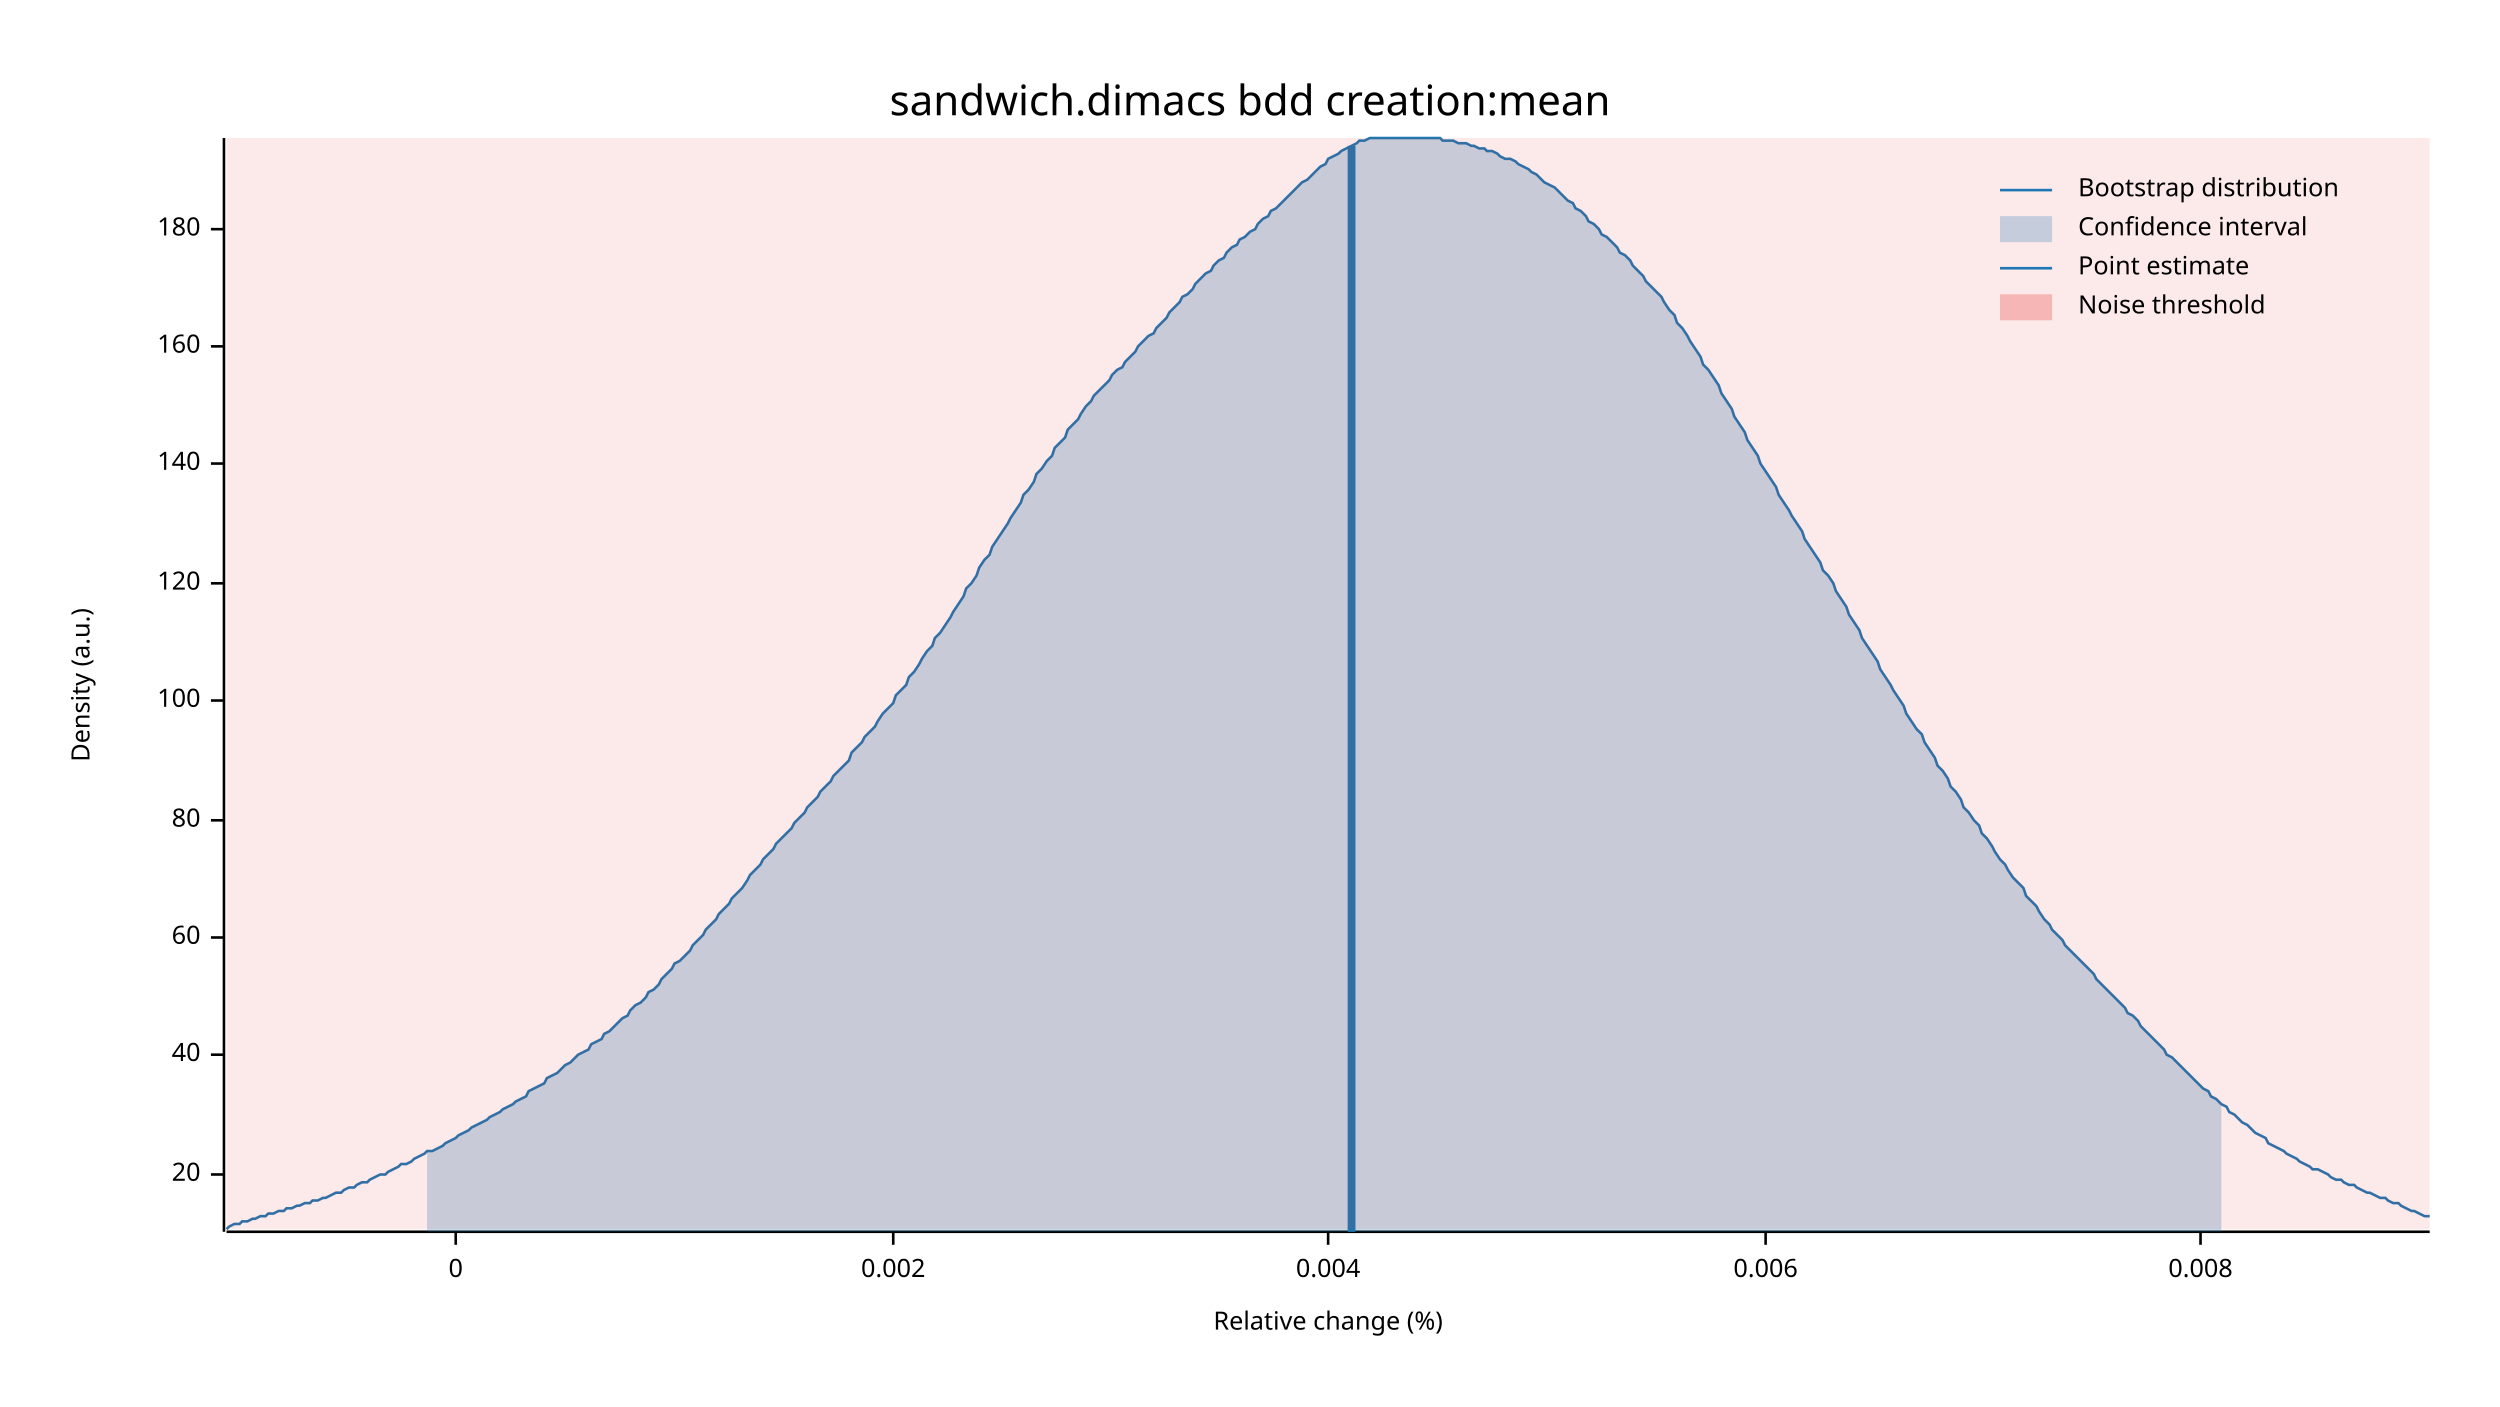
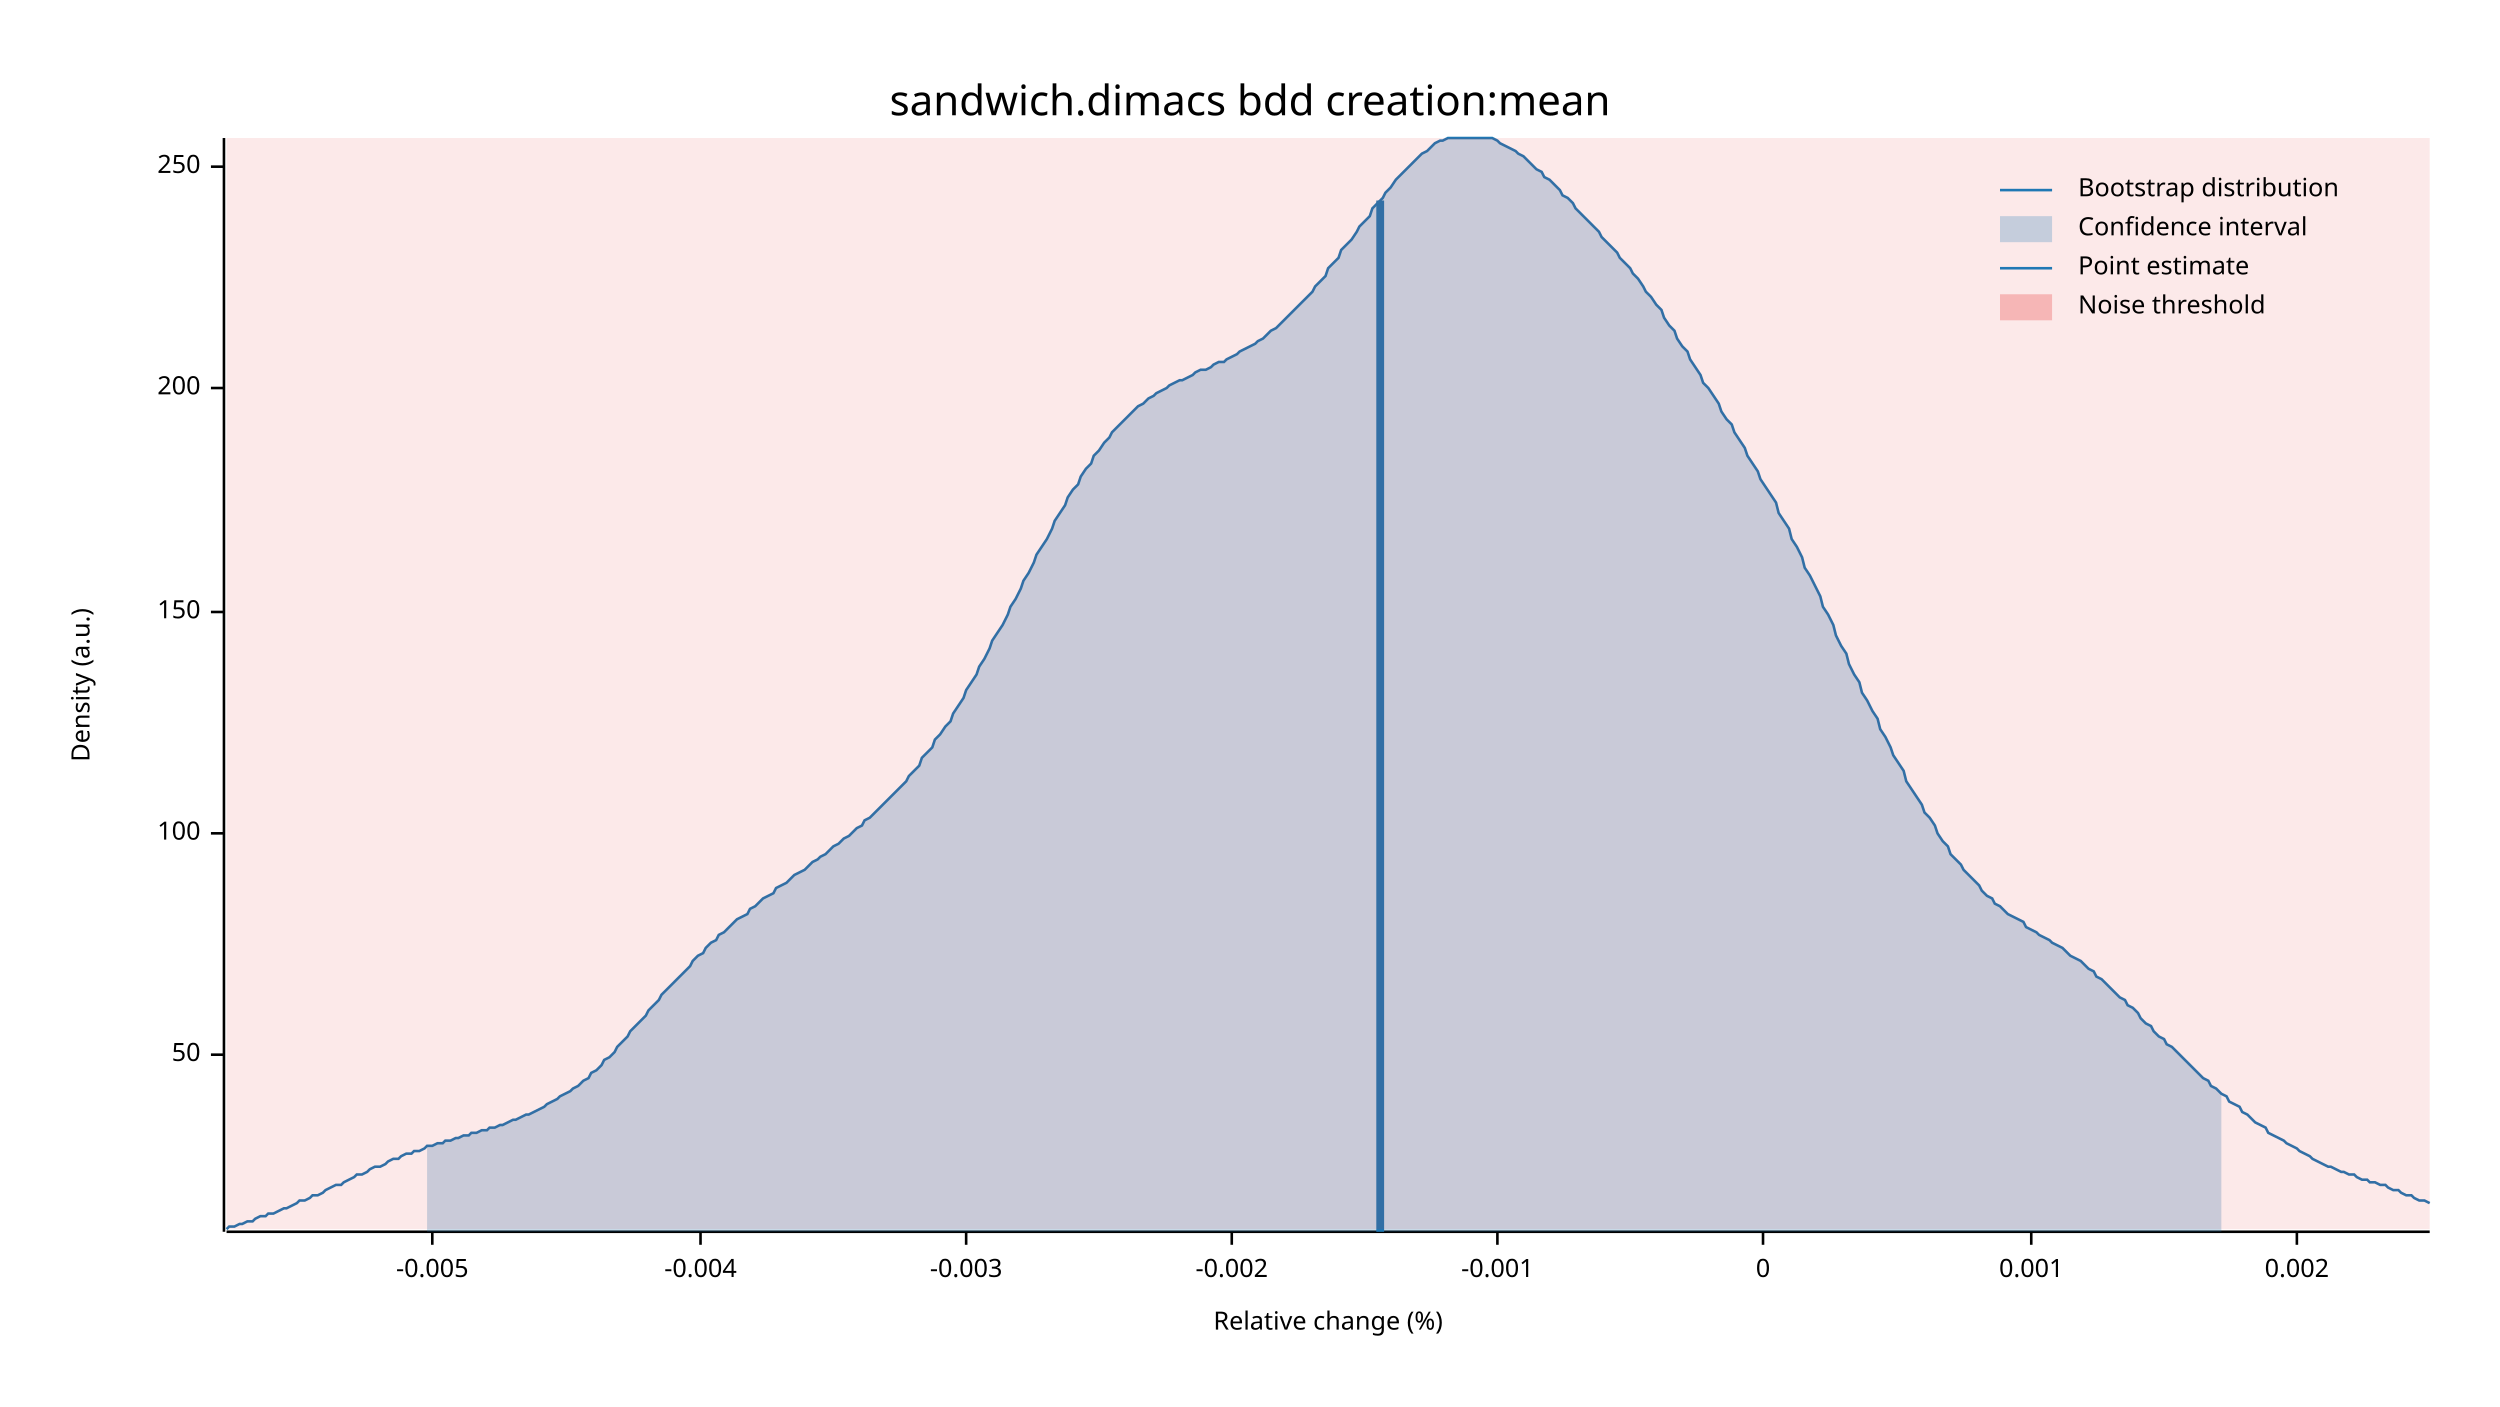
<svg xmlns="http://www.w3.org/2000/svg" width="960" height="540" viewBox="0 0 960 540">
  <text x="480" y="32" dy="0.76em" text-anchor="middle" font-family="sans-serif" font-size="16.129" opacity="1" fill="#000000">
sandwich.dimacs bdd creation:mean
</text>
  <text x="27" y="263" dy="0.76em" text-anchor="middle" font-family="sans-serif" font-size="9.677" opacity="1" fill="#000000" transform="rotate(270, 27, 263)">
Density (a.u.)
</text>
  <text x="510" y="513" dy="-0.5ex" text-anchor="middle" font-family="sans-serif" font-size="9.677" opacity="1" fill="#000000">
Relative change (%)
</text>
  <polyline fill="none" opacity="1" stroke="#000000" stroke-width="1" points="86,53 86,473 " />
-   <text x="77" y="451" dy="0.5ex" text-anchor="end" font-family="sans-serif" font-size="9.677" opacity="1" fill="#000000">
- 20
- </text>
-   <polyline fill="none" opacity="1" stroke="#000000" stroke-width="1" points="81,451 86,451 " />
  <text x="77" y="405" dy="0.5ex" text-anchor="end" font-family="sans-serif" font-size="9.677" opacity="1" fill="#000000">
- 40
+ 50
</text>
  <polyline fill="none" opacity="1" stroke="#000000" stroke-width="1" points="81,405 86,405 " />
-   <text x="77" y="360" dy="0.5ex" text-anchor="end" font-family="sans-serif" font-size="9.677" opacity="1" fill="#000000">
- 60
- </text>
-   <polyline fill="none" opacity="1" stroke="#000000" stroke-width="1" points="81,360 86,360 " />
-   <text x="77" y="315" dy="0.5ex" text-anchor="end" font-family="sans-serif" font-size="9.677" opacity="1" fill="#000000">
- 80
- </text>
-   <polyline fill="none" opacity="1" stroke="#000000" stroke-width="1" points="81,315 86,315 " />
-   <text x="77" y="269" dy="0.5ex" text-anchor="end" font-family="sans-serif" font-size="9.677" opacity="1" fill="#000000">
+   <text x="77" y="320" dy="0.5ex" text-anchor="end" font-family="sans-serif" font-size="9.677" opacity="1" fill="#000000">
100
</text>
-   <polyline fill="none" opacity="1" stroke="#000000" stroke-width="1" points="81,269 86,269 " />
-   <text x="77" y="224" dy="0.5ex" text-anchor="end" font-family="sans-serif" font-size="9.677" opacity="1" fill="#000000">
- 120
+   <polyline fill="none" opacity="1" stroke="#000000" stroke-width="1" points="81,320 86,320 " />
+   <text x="77" y="235" dy="0.5ex" text-anchor="end" font-family="sans-serif" font-size="9.677" opacity="1" fill="#000000">
+ 150
</text>
-   <polyline fill="none" opacity="1" stroke="#000000" stroke-width="1" points="81,224 86,224 " />
-   <text x="77" y="178" dy="0.5ex" text-anchor="end" font-family="sans-serif" font-size="9.677" opacity="1" fill="#000000">
- 140
+   <polyline fill="none" opacity="1" stroke="#000000" stroke-width="1" points="81,235 86,235 " />
+   <text x="77" y="149" dy="0.5ex" text-anchor="end" font-family="sans-serif" font-size="9.677" opacity="1" fill="#000000">
+ 200
</text>
-   <polyline fill="none" opacity="1" stroke="#000000" stroke-width="1" points="81,178 86,178 " />
-   <text x="77" y="133" dy="0.5ex" text-anchor="end" font-family="sans-serif" font-size="9.677" opacity="1" fill="#000000">
- 160
+   <polyline fill="none" opacity="1" stroke="#000000" stroke-width="1" points="81,149 86,149 " />
+   <text x="77" y="64" dy="0.5ex" text-anchor="end" font-family="sans-serif" font-size="9.677" opacity="1" fill="#000000">
+ 250
</text>
-   <polyline fill="none" opacity="1" stroke="#000000" stroke-width="1" points="81,133 86,133 " />
-   <text x="77" y="88" dy="0.5ex" text-anchor="end" font-family="sans-serif" font-size="9.677" opacity="1" fill="#000000">
- 180
+   <polyline fill="none" opacity="1" stroke="#000000" stroke-width="1" points="81,64 86,64 " />
+   <polyline fill="none" opacity="1" stroke="#000000" stroke-width="1" points="87,473 933,473 " />
+   <text x="166" y="483" dy="0.76em" text-anchor="middle" font-family="sans-serif" font-size="9.677" opacity="1" fill="#000000">
+ -0.005
</text>
-   <polyline fill="none" opacity="1" stroke="#000000" stroke-width="1" points="81,88 86,88 " />
-   <polyline fill="none" opacity="1" stroke="#000000" stroke-width="1" points="87,473 933,473 " />
-   <text x="175" y="483" dy="0.76em" text-anchor="middle" font-family="sans-serif" font-size="9.677" opacity="1" fill="#000000">
+   <polyline fill="none" opacity="1" stroke="#000000" stroke-width="1" points="166,473 166,478 " />
+   <text x="269" y="483" dy="0.76em" text-anchor="middle" font-family="sans-serif" font-size="9.677" opacity="1" fill="#000000">
+ -0.004
+ </text>
+   <polyline fill="none" opacity="1" stroke="#000000" stroke-width="1" points="269,473 269,478 " />
+   <text x="371" y="483" dy="0.76em" text-anchor="middle" font-family="sans-serif" font-size="9.677" opacity="1" fill="#000000">
+ -0.003
+ </text>
+   <polyline fill="none" opacity="1" stroke="#000000" stroke-width="1" points="371,473 371,478 " />
+   <text x="473" y="483" dy="0.76em" text-anchor="middle" font-family="sans-serif" font-size="9.677" opacity="1" fill="#000000">
+ -0.002
+ </text>
+   <polyline fill="none" opacity="1" stroke="#000000" stroke-width="1" points="473,473 473,478 " />
+   <text x="575" y="483" dy="0.76em" text-anchor="middle" font-family="sans-serif" font-size="9.677" opacity="1" fill="#000000">
+ -0.001
+ </text>
+   <polyline fill="none" opacity="1" stroke="#000000" stroke-width="1" points="575,473 575,478 " />
+   <text x="677" y="483" dy="0.76em" text-anchor="middle" font-family="sans-serif" font-size="9.677" opacity="1" fill="#000000">
0
</text>
-   <polyline fill="none" opacity="1" stroke="#000000" stroke-width="1" points="175,473 175,478 " />
-   <text x="343" y="483" dy="0.76em" text-anchor="middle" font-family="sans-serif" font-size="9.677" opacity="1" fill="#000000">
+   <polyline fill="none" opacity="1" stroke="#000000" stroke-width="1" points="677,473 677,478 " />
+   <text x="780" y="483" dy="0.76em" text-anchor="middle" font-family="sans-serif" font-size="9.677" opacity="1" fill="#000000">
+ 0.001
+ </text>
+   <polyline fill="none" opacity="1" stroke="#000000" stroke-width="1" points="780,473 780,478 " />
+   <text x="882" y="483" dy="0.76em" text-anchor="middle" font-family="sans-serif" font-size="9.677" opacity="1" fill="#000000">
0.002
</text>
-   <polyline fill="none" opacity="1" stroke="#000000" stroke-width="1" points="343,473 343,478 " />
-   <text x="510" y="483" dy="0.76em" text-anchor="middle" font-family="sans-serif" font-size="9.677" opacity="1" fill="#000000">
- 0.004
- </text>
-   <polyline fill="none" opacity="1" stroke="#000000" stroke-width="1" points="510,473 510,478 " />
-   <text x="678" y="483" dy="0.76em" text-anchor="middle" font-family="sans-serif" font-size="9.677" opacity="1" fill="#000000">
- 0.006
- </text>
-   <polyline fill="none" opacity="1" stroke="#000000" stroke-width="1" points="678,473 678,478 " />
-   <text x="845" y="483" dy="0.76em" text-anchor="middle" font-family="sans-serif" font-size="9.677" opacity="1" fill="#000000">
- 0.008
- </text>
-   <polyline fill="none" opacity="1" stroke="#000000" stroke-width="1" points="845,473 845,478 " />
-   <polyline fill="none" opacity="1" stroke="#1F78B4" stroke-width="1" points="87,472 88,471 90,470 92,470 93,469 95,469 97,468 98,468 100,467 102,467 103,466 105,466 107,465 109,465 110,464 112,464 114,463 115,463 117,462 119,462 120,461 122,461 124,460 125,460 127,459 129,458 131,458 132,457 134,456 136,456 137,455 139,454 141,454 142,453 144,452 146,451 148,451 149,450 151,449 153,448 154,447 156,447 158,446 159,445 161,444 163,443 164,442 166,442 168,441 170,440 171,439 173,438 175,437 176,436 178,435 180,434 181,433 183,432 185,431 187,430 188,429 190,428 192,427 193,426 195,425 197,424 198,423 200,422 202,421 203,419 205,418 207,417 209,416 210,414 212,413 214,412 215,411 217,409 219,408 220,407 222,405 224,404 226,403 227,401 229,400 231,399 232,397 234,396 236,394 237,393 239,391 241,390 242,388 244,386 246,385 248,383 249,381 251,380 253,378 254,376 256,374 258,372 259,370 261,369 263,367 265,365 266,363 268,361 270,359 271,357 273,355 275,353 276,351 278,349 280,347 281,345 283,343 285,341 287,338 288,336 290,334 292,332 293,330 295,328 297,326 298,324 300,322 302,320 304,318 305,316 307,314 309,312 310,310 312,308 314,306 315,304 317,302 319,300 320,298 322,296 324,294 326,292 327,289 329,287 331,285 332,283 334,281 336,279 337,277 339,274 341,272 343,270 344,267 346,265 348,263 349,260 351,258 353,255 354,253 356,250 358,248 359,245 361,243 363,240 365,237 366,235 368,232 370,229 371,226 373,224 375,221 376,218 378,215 380,213 381,210 383,207 385,204 387,201 388,199 390,196 392,193 393,190 395,188 397,185 398,182 400,180 402,177 404,175 405,172 407,170 409,168 410,165 412,163 414,161 415,159 417,156 419,154 420,152 422,150 424,148 426,146 427,144 429,142 431,141 432,139 434,137 436,135 437,133 439,131 441,129 443,128 444,126 446,124 448,122 449,120 451,118 453,116 454,114 456,113 458,111 459,109 461,107 463,105 465,104 466,102 468,100 470,99 471,97 473,95 475,94 476,92 478,91 480,89 482,88 483,86 485,84 487,83 488,81 490,80 492,78 493,77 495,75 497,73 498,72 500,70 502,69 504,67 505,66 507,64 509,63 510,61 512,60 514,59 515,58 517,57 519,56 521,55 522,54 524,54 526,53 527,53 529,53 531,53 532,53 534,53 536,53 537,53 539,53 541,53 543,53 544,53 546,53 548,53 549,53 551,53 553,53 554,54 556,54 558,54 560,55 561,55 563,55 565,56 566,56 568,57 570,57 571,58 573,58 575,59 576,60 578,61 580,61 582,62 583,63 585,64 587,65 588,66 590,67 592,69 593,70 595,71 597,72 599,74 600,75 602,77 604,78 605,80 607,81 609,83 610,85 612,86 614,88 615,90 617,91 619,93 621,95 622,97 624,98 626,100 627,102 629,104 631,106 632,108 634,110 636,112 638,114 639,116 641,119 643,121 644,124 646,126 648,129 649,131 651,134 653,137 654,140 656,142 658,145 660,148 661,151 663,154 665,157 666,160 668,163 670,166 671,169 673,172 675,175 676,178 678,181 680,184 682,187 683,190 685,193 687,196 688,198 690,201 692,204 693,207 695,210 697,213 699,216 700,219 702,221 704,224 705,227 707,230 709,233 710,236 712,239 714,242 715,245 717,248 719,251 721,254 722,257 724,260 726,263 727,265 729,268 731,271 732,274 734,277 736,280 738,282 739,285 741,288 743,291 744,294 746,296 748,299 749,302 751,304 753,307 754,310 756,312 758,315 760,317 761,320 763,322 765,325 766,327 768,330 770,332 771,334 773,337 775,339 777,341 778,344 780,346 782,348 783,350 785,353 787,355 788,357 790,359 792,361 793,363 795,365 797,367 799,369 800,370 802,372 804,374 805,376 807,378 809,380 810,381 812,383 814,385 816,387 817,389 819,390 821,392 822,394 824,396 826,398 827,399 829,401 831,403 832,405 834,406 836,408 838,410 839,411 841,413 843,415 844,416 846,418 848,419 849,421 851,422 853,424 855,425 856,427 858,428 860,430 861,431 863,432 865,434 866,435 868,436 870,437 871,439 873,440 875,441 877,442 878,443 880,444 882,445 883,446 885,447 887,448 888,449 890,449 892,450 894,451 895,452 897,453 899,453 900,454 902,455 904,455 905,456 907,457 909,458 910,458 912,459 914,460 916,460 917,461 919,462 921,462 922,463 924,464 926,465 927,465 929,466 931,467 933,467 " />
-   <polygon opacity="0.25" fill="#1F78B4" points="164,442 166,442 168,441 170,440 171,439 173,438 175,437 176,436 178,435 180,434 181,433 183,432 185,431 187,430 188,429 190,428 192,427 193,426 195,425 197,424 198,423 200,422 202,421 203,419 205,418 207,417 209,416 210,414 212,413 214,412 215,411 217,409 219,408 220,407 222,405 224,404 226,403 227,401 229,400 231,399 232,397 234,396 236,394 237,393 239,391 241,390 242,388 244,386 246,385 248,383 249,381 251,380 253,378 254,376 256,374 258,372 259,370 261,369 263,367 265,365 266,363 268,361 270,359 271,357 273,355 275,353 276,351 278,349 280,347 281,345 283,343 285,341 287,338 288,336 290,334 292,332 293,330 295,328 297,326 298,324 300,322 302,320 304,318 305,316 307,314 309,312 310,310 312,308 314,306 315,304 317,302 319,300 320,298 322,296 324,294 326,292 327,289 329,287 331,285 332,283 334,281 336,279 337,277 339,274 341,272 343,270 344,267 346,265 348,263 349,260 351,258 353,255 354,253 356,250 358,248 359,245 361,243 363,240 365,237 366,235 368,232 370,229 371,226 373,224 375,221 376,218 378,215 380,213 381,210 383,207 385,204 387,201 388,199 390,196 392,193 393,190 395,188 397,185 398,182 400,180 402,177 404,175 405,172 407,170 409,168 410,165 412,163 414,161 415,159 417,156 419,154 420,152 422,150 424,148 426,146 427,144 429,142 431,141 432,139 434,137 436,135 437,133 439,131 441,129 443,128 444,126 446,124 448,122 449,120 451,118 453,116 454,114 456,113 458,111 459,109 461,107 463,105 465,104 466,102 468,100 470,99 471,97 473,95 475,94 476,92 478,91 480,89 482,88 483,86 485,84 487,83 488,81 490,80 492,78 493,77 495,75 497,73 498,72 500,70 502,69 504,67 505,66 507,64 509,63 510,61 512,60 514,59 515,58 517,57 519,56 521,55 522,54 524,54 526,53 527,53 529,53 531,53 532,53 534,53 536,53 537,53 539,53 541,53 543,53 544,53 546,53 548,53 549,53 551,53 553,53 554,54 556,54 558,54 560,55 561,55 563,55 565,56 566,56 568,57 570,57 571,58 573,58 575,59 576,60 578,61 580,61 582,62 583,63 585,64 587,65 588,66 590,67 592,69 593,70 595,71 597,72 599,74 600,75 602,77 604,78 605,80 607,81 609,83 610,85 612,86 614,88 615,90 617,91 619,93 621,95 622,97 624,98 626,100 627,102 629,104 631,106 632,108 634,110 636,112 638,114 639,116 641,119 643,121 644,124 646,126 648,129 649,131 651,134 653,137 654,140 656,142 658,145 660,148 661,151 663,154 665,157 666,160 668,163 670,166 671,169 673,172 675,175 676,178 678,181 680,184 682,187 683,190 685,193 687,196 688,198 690,201 692,204 693,207 695,210 697,213 699,216 700,219 702,221 704,224 705,227 707,230 709,233 710,236 712,239 714,242 715,245 717,248 719,251 721,254 722,257 724,260 726,263 727,265 729,268 731,271 732,274 734,277 736,280 738,282 739,285 741,288 743,291 744,294 746,296 748,299 749,302 751,304 753,307 754,310 756,312 758,315 760,317 761,320 763,322 765,325 766,327 768,330 770,332 771,334 773,337 775,339 777,341 778,344 780,346 782,348 783,350 785,353 787,355 788,357 790,359 792,361 793,363 795,365 797,367 799,369 800,370 802,372 804,374 805,376 807,378 809,380 810,381 812,383 814,385 816,387 817,389 819,390 821,392 822,394 824,396 826,398 827,399 829,401 831,403 832,405 834,406 836,408 838,410 839,411 841,413 843,415 844,416 846,418 848,419 849,421 851,422 853,424 853,473 164,473 " />
-   <polyline fill="none" opacity="1" stroke="#1F78B4" stroke-width="3" points="519,473 519,56 " />
+   <polyline fill="none" opacity="1" stroke="#000000" stroke-width="1" points="882,473 882,478 " />
+   <polyline fill="none" opacity="1" stroke="#1F78B4" stroke-width="1" points="87,472 88,471 90,471 92,470 93,470 95,469 97,469 98,468 100,467 102,467 103,466 105,466 107,465 109,464 110,464 112,463 114,462 115,461 117,461 119,460 120,459 122,459 124,458 125,457 127,456 129,455 131,455 132,454 134,453 136,452 137,451 139,451 141,450 142,449 144,448 146,448 148,447 149,446 151,445 153,445 154,444 156,443 158,443 159,442 161,442 163,441 164,440 166,440 168,439 170,439 171,438 173,438 175,437 176,437 178,436 180,436 181,435 183,435 185,434 187,434 188,433 190,433 192,432 193,432 195,431 197,430 198,430 200,429 202,428 203,428 205,427 207,426 209,425 210,424 212,423 214,422 215,421 217,420 219,419 220,418 222,417 224,415 226,414 227,412 229,411 231,409 232,407 234,406 236,404 237,402 239,400 241,398 242,396 244,394 246,392 248,390 249,388 251,386 253,384 254,382 256,380 258,378 259,377 261,375 263,373 265,371 266,369 268,367 270,366 271,364 273,362 275,361 276,359 278,358 280,356 281,355 283,353 285,352 287,351 288,349 290,348 292,346 293,345 295,344 297,343 298,341 300,340 302,339 304,337 305,336 307,335 309,334 310,333 312,331 314,330 315,329 317,328 319,326 320,325 322,324 324,322 326,321 327,320 329,318 331,317 332,315 334,314 336,312 337,311 339,309 341,307 343,305 344,304 346,302 348,300 349,298 351,296 353,294 354,291 356,289 358,287 359,284 361,282 363,279 365,277 366,274 368,271 370,268 371,265 373,262 375,259 376,256 378,253 380,249 381,246 383,243 385,240 387,236 388,233 390,230 392,226 393,223 395,220 397,216 398,213 400,210 402,207 404,203 405,200 407,197 409,194 410,191 412,188 414,186 415,183 417,180 419,178 420,175 422,173 424,170 426,168 427,166 429,164 431,162 432,161 434,159 436,157 437,156 439,155 441,153 443,152 444,151 446,150 448,149 449,148 451,147 453,146 454,146 456,145 458,144 459,143 461,142 463,142 465,141 466,140 468,139 470,139 471,138 473,137 475,136 476,135 478,134 480,133 482,132 483,131 485,130 487,128 488,127 490,126 492,124 493,123 495,121 497,119 498,118 500,116 502,114 504,112 505,110 507,108 509,106 510,103 512,101 514,99 515,96 517,94 519,92 521,89 522,87 524,85 526,83 527,80 529,78 531,76 532,74 534,72 536,69 537,68 539,66 541,64 543,62 544,61 546,59 548,58 549,57 551,55 553,54 554,54 556,53 558,53 560,53 561,53 563,53 565,53 566,53 568,53 570,53 571,53 573,53 575,54 576,55 578,56 580,57 582,58 583,59 585,60 587,62 588,63 590,65 592,66 593,68 595,69 597,71 599,73 600,75 602,76 604,78 605,80 607,82 609,84 610,85 612,87 614,89 615,91 617,93 619,95 621,97 622,99 624,101 626,103 627,105 629,107 631,110 632,112 634,114 636,117 638,119 639,122 641,125 643,127 644,130 646,133 648,135 649,138 651,141 653,144 654,147 656,149 658,152 660,155 661,158 663,161 665,163 666,166 668,169 670,172 671,175 673,178 675,181 676,184 678,187 680,190 682,193 683,197 685,200 687,203 688,207 690,210 692,214 693,218 695,221 697,225 699,229 700,233 702,236 704,240 705,244 707,248 709,251 710,255 712,259 714,262 715,266 717,269 719,273 721,276 722,280 724,283 726,287 727,290 729,293 731,296 732,300 734,303 736,306 738,309 739,312 741,314 743,317 744,320 746,323 748,325 749,328 751,330 753,332 754,334 756,336 758,338 760,340 761,342 763,344 765,345 766,347 768,348 770,350 771,351 773,352 775,353 777,354 778,356 780,357 782,358 783,359 785,360 787,361 788,362 790,363 792,364 793,365 795,367 797,368 799,369 800,370 802,372 804,373 805,375 807,376 809,378 810,379 812,381 814,383 816,384 817,386 819,387 821,389 822,391 824,393 826,394 827,396 829,398 831,399 832,401 834,402 836,404 838,406 839,407 841,409 843,411 844,412 846,414 848,415 849,417 851,418 853,420 855,421 856,423 858,424 860,425 861,427 863,428 865,430 866,431 868,432 870,433 871,435 873,436 875,437 877,438 878,439 880,440 882,441 883,442 885,443 887,444 888,445 890,446 892,447 894,448 895,448 897,449 899,450 900,450 902,451 904,451 905,452 907,453 909,453 910,454 912,454 914,455 916,455 917,456 919,457 921,457 922,458 924,459 926,459 927,460 929,461 931,461 933,462 " />
+   <polygon opacity="0.25" fill="#1F78B4" points="164,440 166,440 168,439 170,439 171,438 173,438 175,437 176,437 178,436 180,436 181,435 183,435 185,434 187,434 188,433 190,433 192,432 193,432 195,431 197,430 198,430 200,429 202,428 203,428 205,427 207,426 209,425 210,424 212,423 214,422 215,421 217,420 219,419 220,418 222,417 224,415 226,414 227,412 229,411 231,409 232,407 234,406 236,404 237,402 239,400 241,398 242,396 244,394 246,392 248,390 249,388 251,386 253,384 254,382 256,380 258,378 259,377 261,375 263,373 265,371 266,369 268,367 270,366 271,364 273,362 275,361 276,359 278,358 280,356 281,355 283,353 285,352 287,351 288,349 290,348 292,346 293,345 295,344 297,343 298,341 300,340 302,339 304,337 305,336 307,335 309,334 310,333 312,331 314,330 315,329 317,328 319,326 320,325 322,324 324,322 326,321 327,320 329,318 331,317 332,315 334,314 336,312 337,311 339,309 341,307 343,305 344,304 346,302 348,300 349,298 351,296 353,294 354,291 356,289 358,287 359,284 361,282 363,279 365,277 366,274 368,271 370,268 371,265 373,262 375,259 376,256 378,253 380,249 381,246 383,243 385,240 387,236 388,233 390,230 392,226 393,223 395,220 397,216 398,213 400,210 402,207 404,203 405,200 407,197 409,194 410,191 412,188 414,186 415,183 417,180 419,178 420,175 422,173 424,170 426,168 427,166 429,164 431,162 432,161 434,159 436,157 437,156 439,155 441,153 443,152 444,151 446,150 448,149 449,148 451,147 453,146 454,146 456,145 458,144 459,143 461,142 463,142 465,141 466,140 468,139 470,139 471,138 473,137 475,136 476,135 478,134 480,133 482,132 483,131 485,130 487,128 488,127 490,126 492,124 493,123 495,121 497,119 498,118 500,116 502,114 504,112 505,110 507,108 509,106 510,103 512,101 514,99 515,96 517,94 519,92 521,89 522,87 524,85 526,83 527,80 529,78 531,76 532,74 534,72 536,69 537,68 539,66 541,64 543,62 544,61 546,59 548,58 549,57 551,55 553,54 554,54 556,53 558,53 560,53 561,53 563,53 565,53 566,53 568,53 570,53 571,53 573,53 575,54 576,55 578,56 580,57 582,58 583,59 585,60 587,62 588,63 590,65 592,66 593,68 595,69 597,71 599,73 600,75 602,76 604,78 605,80 607,82 609,84 610,85 612,87 614,89 615,91 617,93 619,95 621,97 622,99 624,101 626,103 627,105 629,107 631,110 632,112 634,114 636,117 638,119 639,122 641,125 643,127 644,130 646,133 648,135 649,138 651,141 653,144 654,147 656,149 658,152 660,155 661,158 663,161 665,163 666,166 668,169 670,172 671,175 673,178 675,181 676,184 678,187 680,190 682,193 683,197 685,200 687,203 688,207 690,210 692,214 693,218 695,221 697,225 699,229 700,233 702,236 704,240 705,244 707,248 709,251 710,255 712,259 714,262 715,266 717,269 719,273 721,276 722,280 724,283 726,287 727,290 729,293 731,296 732,300 734,303 736,306 738,309 739,312 741,314 743,317 744,320 746,323 748,325 749,328 751,330 753,332 754,334 756,336 758,338 760,340 761,342 763,344 765,345 766,347 768,348 770,350 771,351 773,352 775,353 777,354 778,356 780,357 782,358 783,359 785,360 787,361 788,362 790,363 792,364 793,365 795,367 797,368 799,369 800,370 802,372 804,373 805,375 807,376 809,378 810,379 812,381 814,383 816,384 817,386 819,387 821,389 822,391 824,393 826,394 827,396 829,398 831,399 832,401 834,402 836,404 838,406 839,407 841,409 843,411 844,412 846,414 848,415 849,417 851,418 853,420 853,473 164,473 " />
+   <polyline fill="none" opacity="1" stroke="#1F78B4" stroke-width="3" points="530,473 530,77 " />
  <rect x="87" y="53" width="846" height="419" opacity="0.1" fill="#E31A1C" stroke="none" />
  <text x="798" y="68" dy="0.76em" text-anchor="start" font-family="sans-serif" font-size="9.677" opacity="1" fill="#000000">
Bootstrap distribution
</text>
  <text x="798" y="83" dy="0.76em" text-anchor="start" font-family="sans-serif" font-size="9.677" opacity="1" fill="#000000">
Confidence interval
</text>
  <text x="798" y="98" dy="0.76em" text-anchor="start" font-family="sans-serif" font-size="9.677" opacity="1" fill="#000000">
Point estimate
</text>
  <text x="798" y="113" dy="0.76em" text-anchor="start" font-family="sans-serif" font-size="9.677" opacity="1" fill="#000000">
Noise threshold
</text>
  <polyline fill="none" opacity="1" stroke="#1F78B4" stroke-width="1" points="768,73 788,73 " />
  <rect x="768" y="83" width="20" height="10" opacity="0.25" fill="#1F78B4" stroke="none" />
  <polyline fill="none" opacity="1" stroke="#1F78B4" stroke-width="1" points="768,103 788,103 " />
  <rect x="768" y="113" width="20" height="10" opacity="0.25" fill="#E31A1C" stroke="none" />
</svg>
